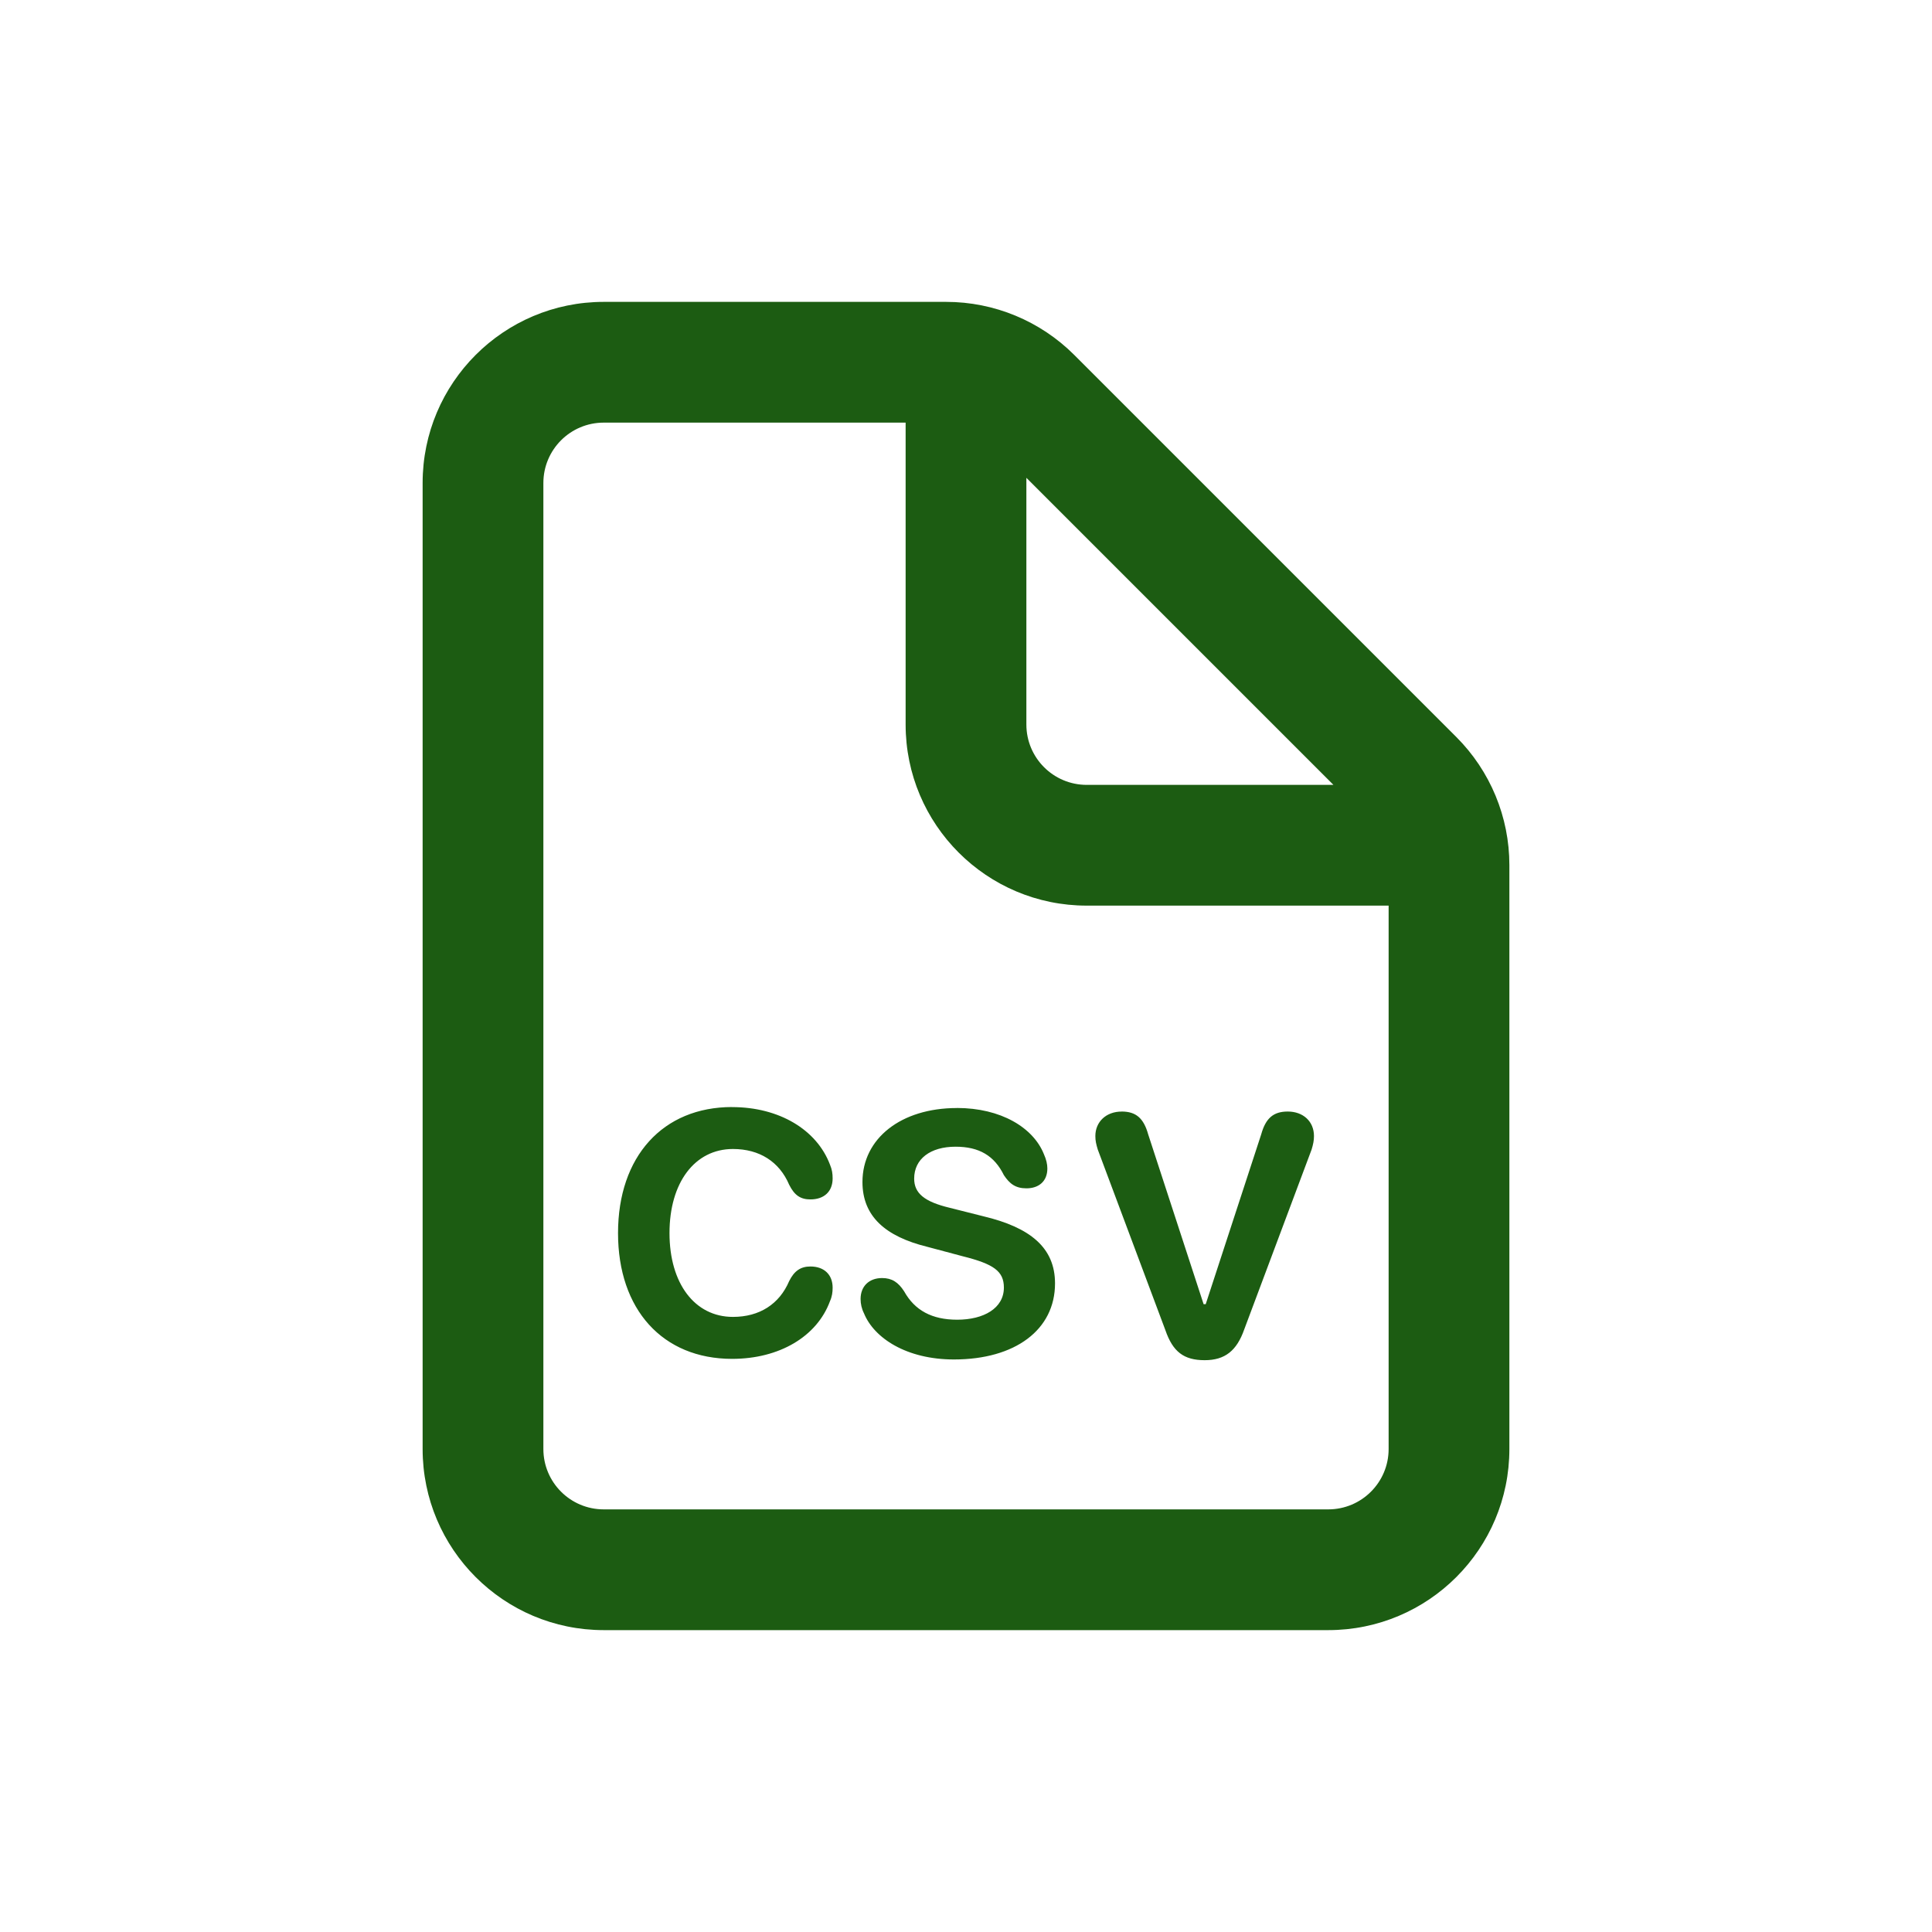
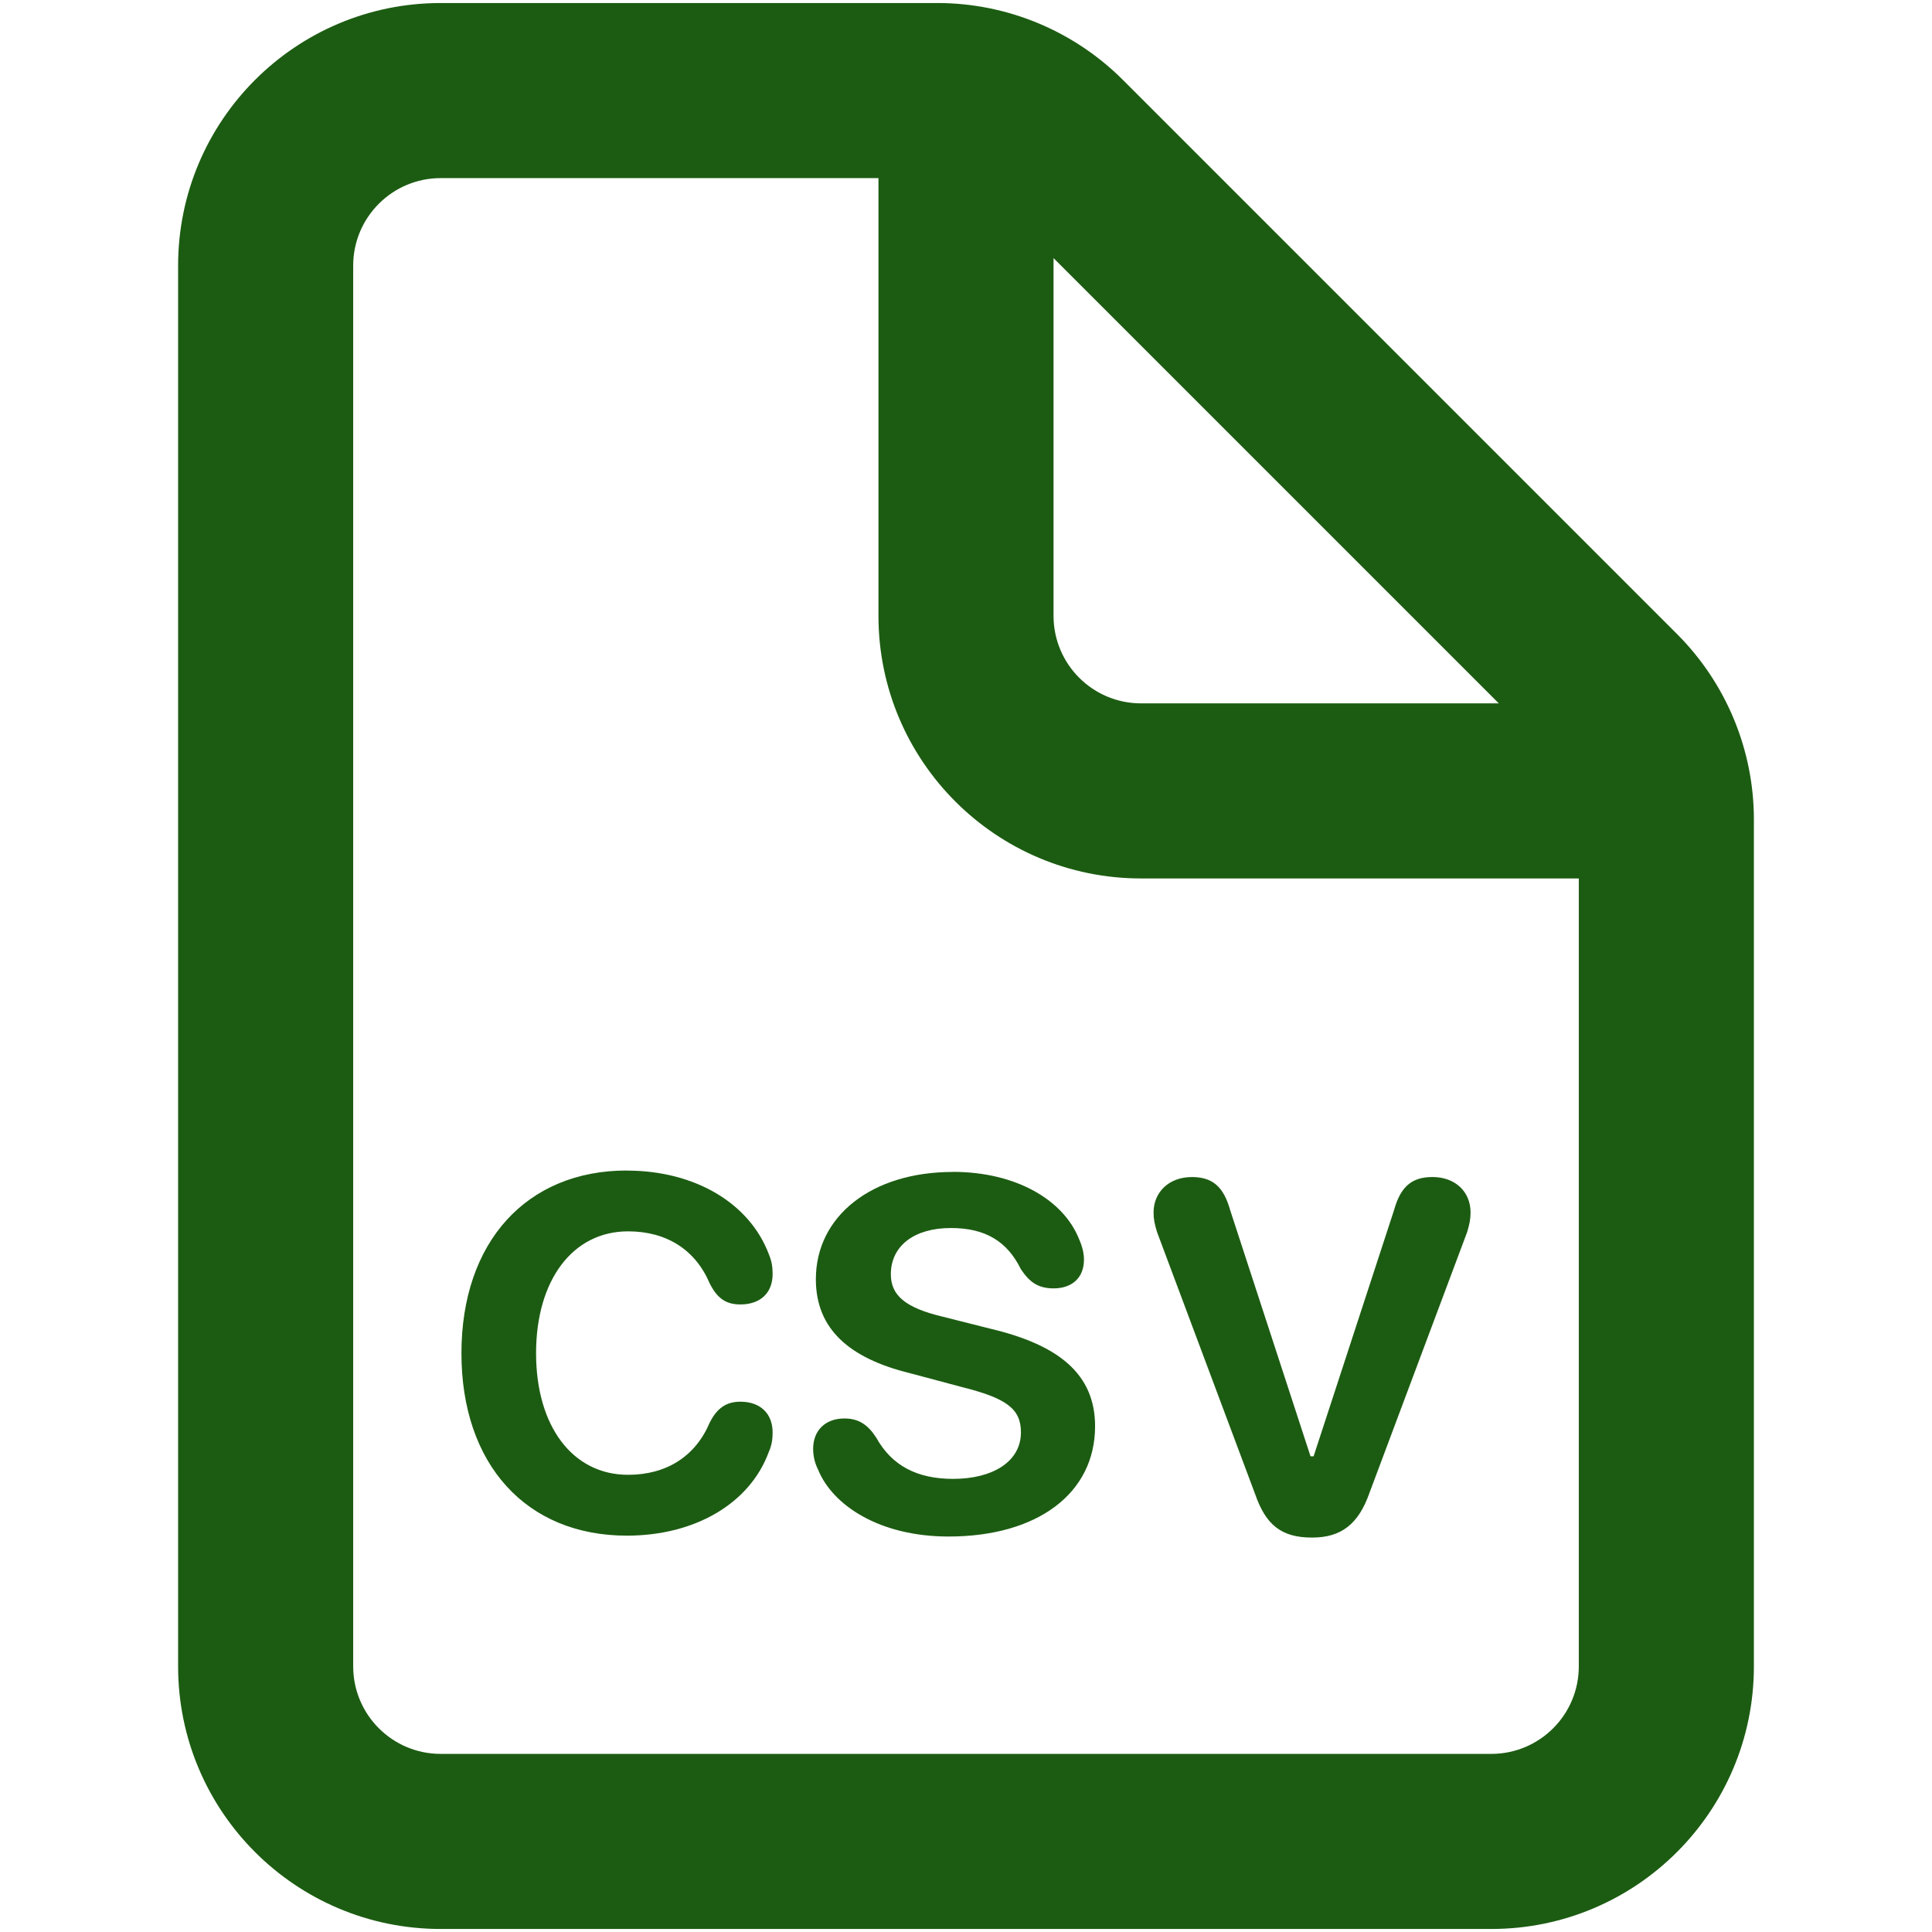
<svg xmlns="http://www.w3.org/2000/svg" viewBox="0,0,256,256" width="480px" height="480px" fill-rule="nonzero">
-   <g fill="#1c5c12" fill-rule="nonzero" stroke="none" stroke-width="1" stroke-linecap="butt" stroke-linejoin="miter" stroke-miterlimit="10" stroke-dasharray="" stroke-dashoffset="0" font-family="none" font-weight="none" font-size="none" text-anchor="none" style="mix-blend-mode: normal">
-     <g transform="scale(4,4)">
-       <path d="M20,10c-3.314,0 -6,2.686 -6,6v32c0,3.314 2.686,6 6,6h24c3.314,0 6,-2.686 6,-6v-19.344c0,-1.592 -0.633,-3.117 -1.758,-4.242l-12.656,-12.656c-1.126,-1.125 -2.651,-1.758 -4.242,-1.758zM20,14h10v10c0,3.314 2.686,6 6,6h10v18c0,1.105 -0.895,2 -2,2h-24c-1.105,0 -2,-0.895 -2,-2v-32c0,-1.105 0.895,-2 2,-2zM34,15.828l10.172,10.172h-8.172c-1.105,0 -2,-0.895 -2,-2zM24.252,36.672c-2.294,0 -3.779,1.636 -3.779,4.176c0,2.531 1.476,4.166 3.779,4.166c1.564,0 2.811,-0.739 3.242,-1.91c0.07,-0.158 0.088,-0.298 0.088,-0.447c0,-0.431 -0.279,-0.703 -0.736,-0.703c-0.325,0 -0.536,0.148 -0.703,0.482c-0.325,0.765 -0.984,1.188 -1.863,1.188c-1.266,0 -2.102,-1.107 -2.102,-2.777c0,-1.67 0.836,-2.785 2.102,-2.785c0.879,0 1.538,0.421 1.863,1.186c0.176,0.351 0.378,0.484 0.703,0.484c0.457,0 0.736,-0.264 0.736,-0.695c0,-0.158 -0.018,-0.29 -0.088,-0.457c-0.439,-1.16 -1.686,-1.906 -3.242,-1.906zM31.699,36.705c-1.855,0 -3.129,1.01 -3.129,2.451c0,1.134 0.757,1.803 2.146,2.146l1.178,0.314c1.019,0.255 1.361,0.492 1.361,1.037c0,0.685 -0.668,1.064 -1.547,1.064c-0.835,0 -1.406,-0.308 -1.758,-0.941c-0.193,-0.299 -0.404,-0.439 -0.729,-0.439c-0.431,0 -0.713,0.271 -0.713,0.693c0,0.159 0.034,0.319 0.113,0.477c0.333,0.817 1.407,1.527 2.98,1.527c2.03,0 3.348,-0.984 3.348,-2.52c0,-1.187 -0.826,-1.854 -2.373,-2.223l-1.115,-0.281c-0.844,-0.202 -1.178,-0.484 -1.178,-0.967c0,-0.651 0.536,-1.057 1.371,-1.057c0.783,0 1.284,0.299 1.6,0.941c0.193,0.29 0.388,0.438 0.748,0.438c0.404,0 0.693,-0.227 0.693,-0.658c0,-0.141 -0.036,-0.299 -0.115,-0.475c-0.352,-0.879 -1.424,-1.529 -2.883,-1.529zM37.156,36.822c-0.51,0 -0.871,0.336 -0.871,0.811c0,0.158 0.027,0.271 0.08,0.447l2.24,5.984c0.246,0.712 0.607,0.994 1.301,0.994c0.676,0 1.064,-0.317 1.311,-1.02l2.232,-5.959c0.053,-0.176 0.078,-0.297 0.078,-0.447c0,-0.484 -0.359,-0.811 -0.869,-0.811c-0.475,0 -0.73,0.22 -0.879,0.756l-1.838,5.625h-0.07l-1.836,-5.625c-0.15,-0.536 -0.404,-0.756 -0.879,-0.756z" />
+   <g transform="translate(-57.6,-57.6) scale(1.45,1.45)">
+     <g fill="#1c5c12" fill-rule="nonzero" stroke="none" stroke-width="1" stroke-linecap="butt" stroke-linejoin="miter" stroke-miterlimit="10" stroke-dasharray="" stroke-dashoffset="0" font-family="none" font-weight="none" font-size="none" text-anchor="none" style="mix-blend-mode: normal">
+       <g transform="scale(4,4)">
+         <path d="M20,10c-3.314,0 -6,2.686 -6,6v32c0,3.314 2.686,6 6,6h24c3.314,0 6,-2.686 6,-6v-19.344c0,-1.592 -0.633,-3.117 -1.758,-4.242l-12.656,-12.656c-1.126,-1.125 -2.651,-1.758 -4.242,-1.758zM20,14h10v10c0,3.314 2.686,6 6,6h10v18c0,1.105 -0.895,2 -2,2h-24c-1.105,0 -2,-0.895 -2,-2v-32c0,-1.105 0.895,-2 2,-2zM34,15.828l10.172,10.172h-8.172c-1.105,0 -2,-0.895 -2,-2zM24.252,36.672c-2.294,0 -3.779,1.636 -3.779,4.176c0,2.531 1.476,4.166 3.779,4.166c1.564,0 2.811,-0.739 3.242,-1.91c0.07,-0.158 0.088,-0.298 0.088,-0.447c0,-0.431 -0.279,-0.703 -0.736,-0.703c-0.325,0 -0.536,0.148 -0.703,0.482c-0.325,0.765 -0.984,1.188 -1.863,1.188c-1.266,0 -2.102,-1.107 -2.102,-2.777c0,-1.67 0.836,-2.785 2.102,-2.785c0.879,0 1.538,0.421 1.863,1.186c0.176,0.351 0.378,0.484 0.703,0.484c0.457,0 0.736,-0.264 0.736,-0.695c0,-0.158 -0.018,-0.29 -0.088,-0.457c-0.439,-1.16 -1.686,-1.906 -3.242,-1.906zM31.699,36.705c-1.855,0 -3.129,1.01 -3.129,2.451c0,1.134 0.757,1.803 2.146,2.146l1.178,0.314c1.019,0.255 1.361,0.492 1.361,1.037c0,0.685 -0.668,1.064 -1.547,1.064c-0.835,0 -1.406,-0.308 -1.758,-0.941c-0.193,-0.299 -0.404,-0.439 -0.729,-0.439c-0.431,0 -0.713,0.271 -0.713,0.693c0,0.159 0.034,0.319 0.113,0.477c0.333,0.817 1.407,1.527 2.98,1.527c2.03,0 3.348,-0.984 3.348,-2.52c0,-1.187 -0.826,-1.854 -2.373,-2.223l-1.115,-0.281c-0.844,-0.202 -1.178,-0.484 -1.178,-0.967c0,-0.651 0.536,-1.057 1.371,-1.057c0.783,0 1.284,0.299 1.6,0.941c0.193,0.29 0.388,0.438 0.748,0.438c0.404,0 0.693,-0.227 0.693,-0.658c0,-0.141 -0.036,-0.299 -0.115,-0.475c-0.352,-0.879 -1.424,-1.529 -2.883,-1.529zM37.156,36.822c-0.51,0 -0.871,0.336 -0.871,0.811c0,0.158 0.027,0.271 0.08,0.447l2.24,5.984c0.246,0.712 0.607,0.994 1.301,0.994c0.676,0 1.064,-0.317 1.311,-1.02l2.232,-5.959c0.053,-0.176 0.078,-0.297 0.078,-0.447c0,-0.484 -0.359,-0.811 -0.869,-0.811c-0.475,0 -0.73,0.22 -0.879,0.756l-1.838,5.625h-0.07l-1.836,-5.625c-0.15,-0.536 -0.404,-0.756 -0.879,-0.756z" />
+       </g>
    </g>
  </g>
</svg>
